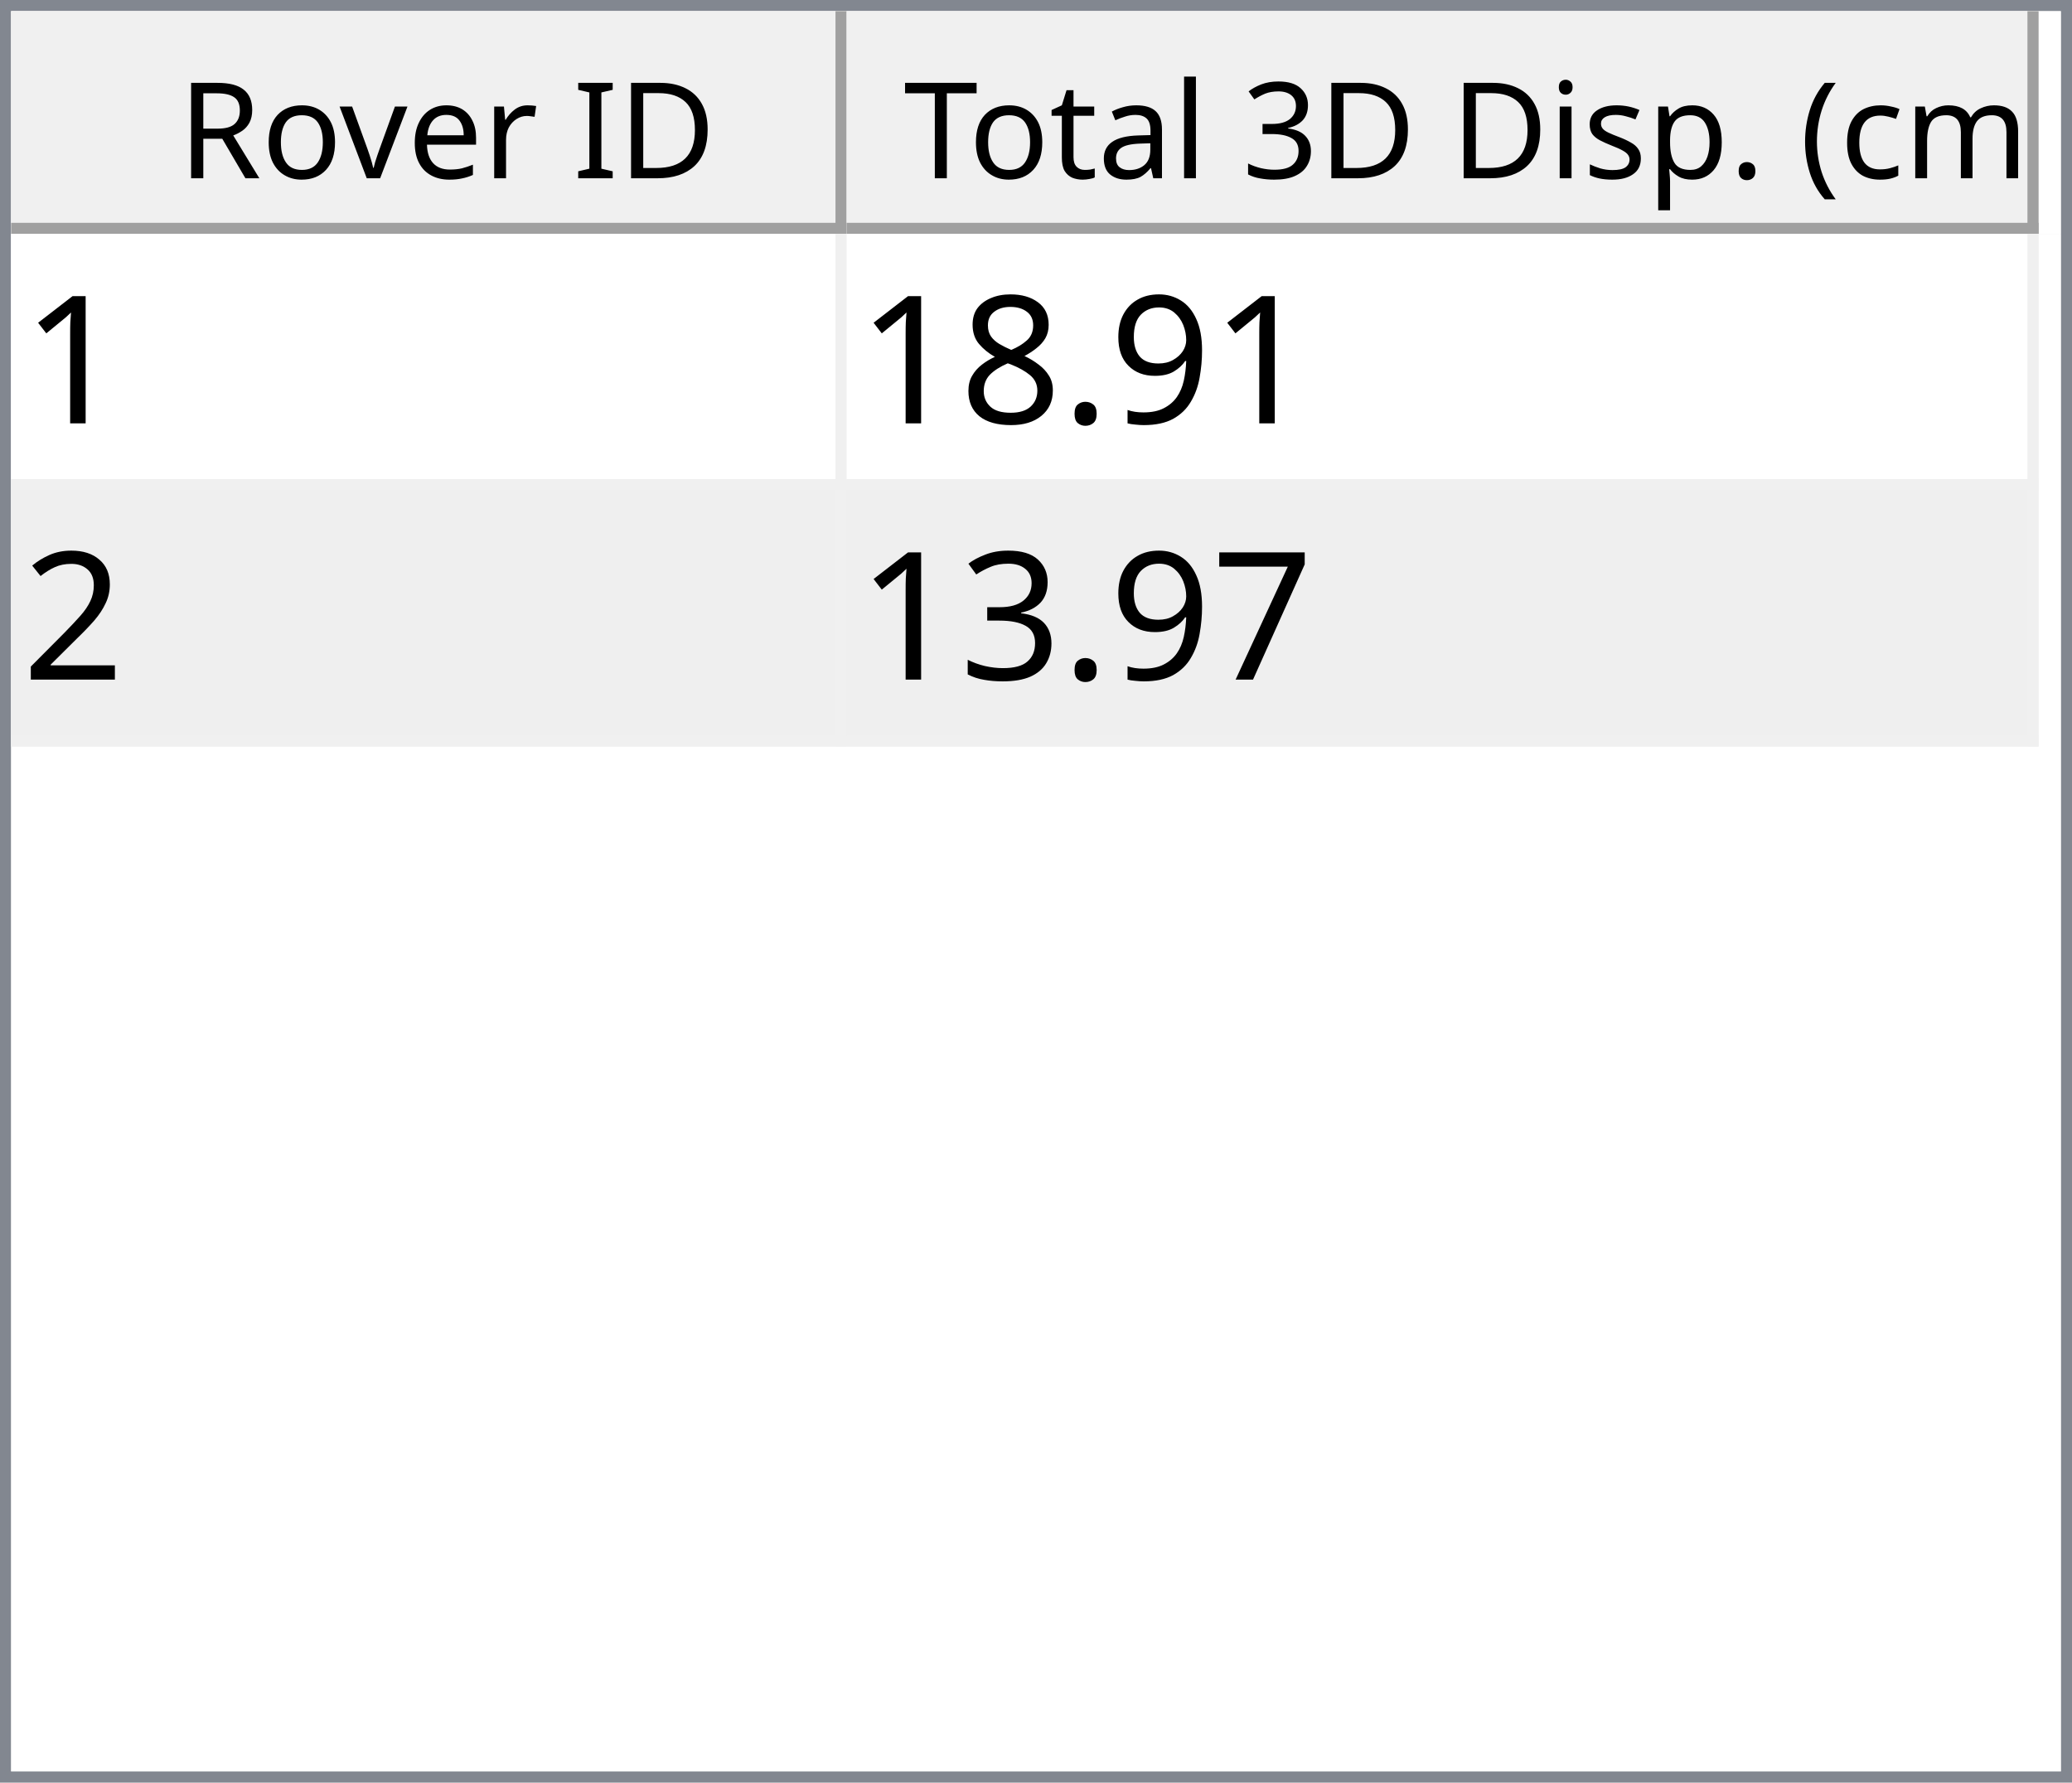
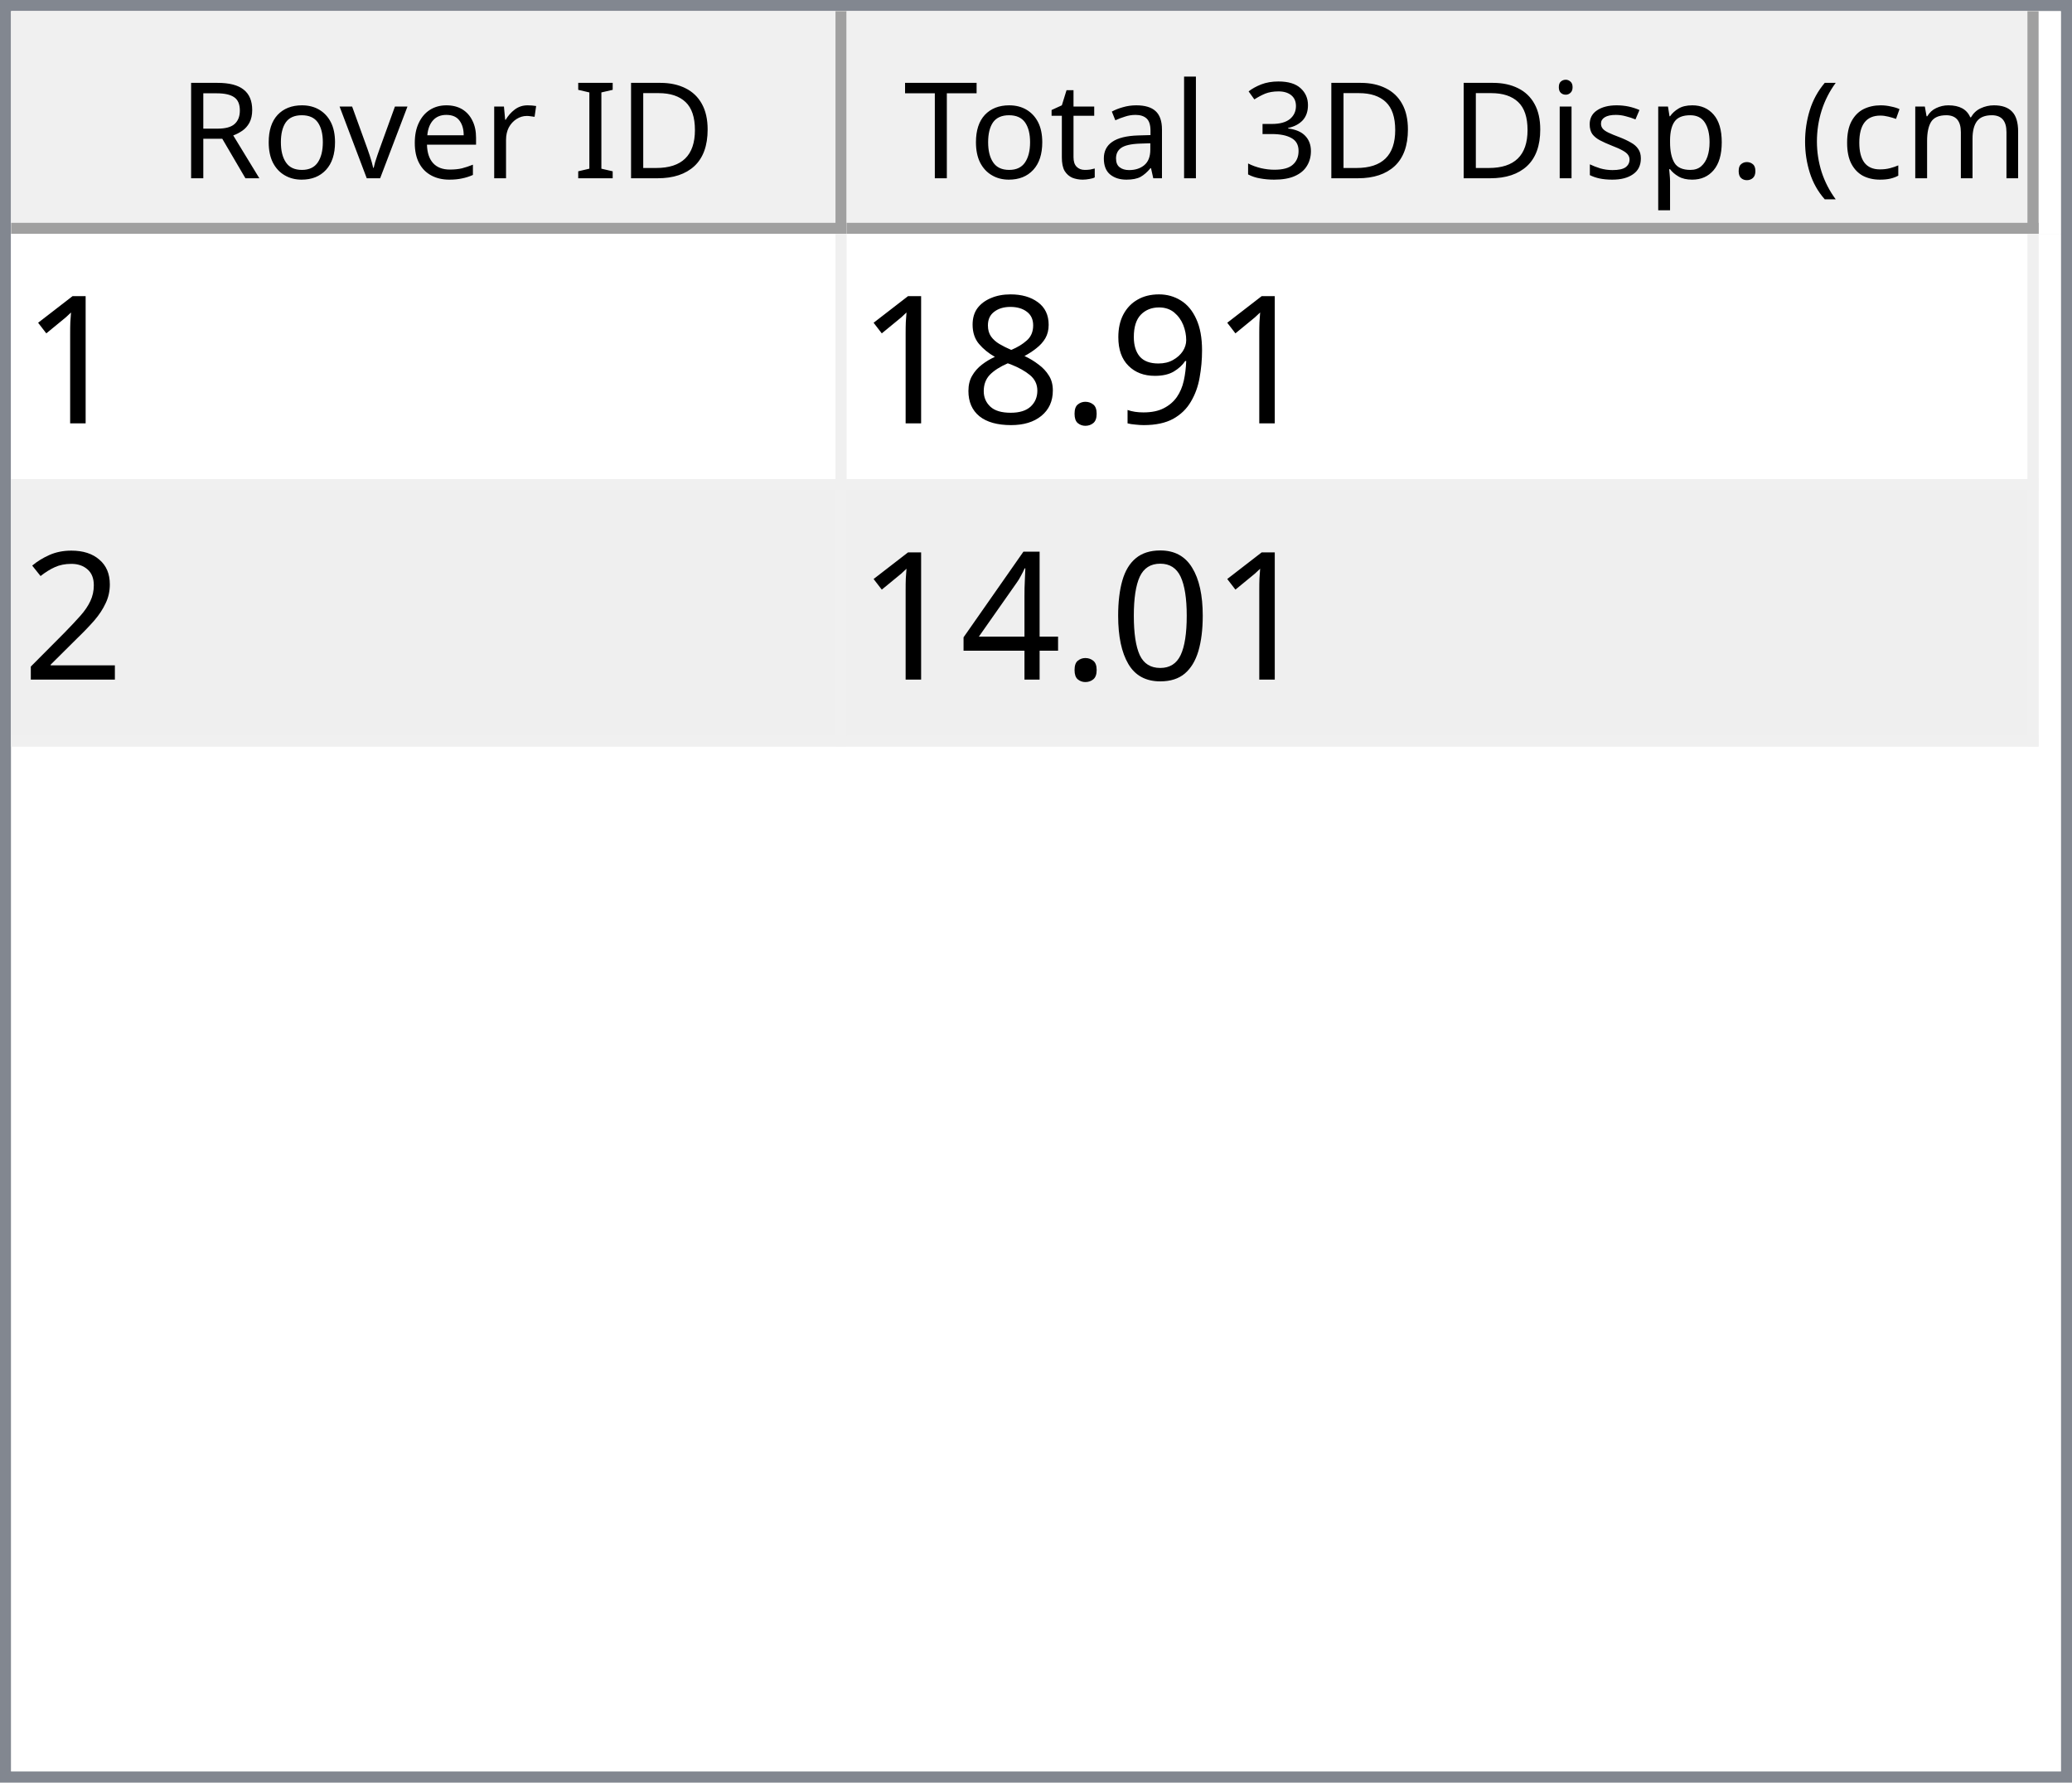
<svg xmlns="http://www.w3.org/2000/svg" style="fill-opacity:1; color-rendering:auto; color-interpolation:auto; text-rendering:auto; stroke:black; stroke-linecap:square; stroke-miterlimit:10; shape-rendering:auto; stroke-opacity:1; fill:black; stroke-dasharray:none; font-weight:normal; stroke-width:1; font-family:'Dialog'; font-style:normal; stroke-linejoin:miter; font-size:12px; stroke-dashoffset:0; image-rendering:auto;" width="186" height="160">
  <defs id="genericDefs" />
  <g>
    <defs id="defs1">
      <clipPath clipPathUnits="userSpaceOnUse" id="clipPath1">
        <path d="M0 0 L186 0 L186 160 L0 160 L0 0 Z" />
      </clipPath>
      <clipPath clipPathUnits="userSpaceOnUse" id="clipPath2">
        <path d="M0 0 L0 160 L186 160 L186 0 Z" />
      </clipPath>
      <clipPath clipPathUnits="userSpaceOnUse" id="clipPath3">
        <path d="M0 0 L0 20 L184 20 L184 0 Z" />
      </clipPath>
      <clipPath clipPathUnits="userSpaceOnUse" id="clipPath4">
        <path d="M0 0 L0 20 L75 20 L75 0 Z" />
      </clipPath>
      <clipPath clipPathUnits="userSpaceOnUse" id="clipPath5">
        <path d="M1 1 L1 19 L74 19 L74 1 Z" />
      </clipPath>
      <clipPath clipPathUnits="userSpaceOnUse" id="clipPath6">
        <path d="M0 0 L0 18 L73 18 L73 0 Z" />
      </clipPath>
      <clipPath clipPathUnits="userSpaceOnUse" id="clipPath7">
        <path d="M-0.5 -0.5 L-0.5 19.5 L74.5 19.5 L74.5 -0.5 Z" />
      </clipPath>
      <clipPath clipPathUnits="userSpaceOnUse" id="clipPath8">
        <path d="M0 0 L0 20 L107 20 L107 0 Z" />
      </clipPath>
      <clipPath clipPathUnits="userSpaceOnUse" id="clipPath9">
        <path d="M1 1 L1 19 L106 19 L106 1 Z" />
      </clipPath>
      <clipPath clipPathUnits="userSpaceOnUse" id="clipPath10">
        <path d="M0 0 L0 18 L105 18 L105 0 Z" />
      </clipPath>
      <clipPath clipPathUnits="userSpaceOnUse" id="clipPath11">
        <path d="M-0.5 -0.5 L-0.5 19.5 L106.5 19.5 L106.5 -0.5 Z" />
      </clipPath>
      <clipPath clipPathUnits="userSpaceOnUse" id="clipPath12">
        <path d="M0 0 L0 138 L184 138 L184 0 Z" />
      </clipPath>
      <clipPath clipPathUnits="userSpaceOnUse" id="clipPath13">
        <path d="M0 0 L0 46 L182 46 L182 0 Z" />
      </clipPath>
      <clipPath clipPathUnits="userSpaceOnUse" id="clipPath14">
        <path d="M-0.5 -0.5 L-0.5 45.5 L181.5 45.5 L181.5 -0.5 Z" />
      </clipPath>
      <clipPath clipPathUnits="userSpaceOnUse" id="clipPath15">
        <path d="M0 0 L0 22 L74 22 L74 0 Z" />
      </clipPath>
      <clipPath clipPathUnits="userSpaceOnUse" id="clipPath16">
        <path d="M0 0 L0 22 L106 22 L106 0 Z" />
      </clipPath>
      <font horiz-adv-x="64.551" id="font1">
        <font-face ascent="107.91" descent="25.098" units-per-em="100" style="font-style:normal; font-family:Segoe UI; font-weight:normal;" />
        <missing-glyph horiz-adv-x="64.551" d="M8.109 0 L8.109 68.266 L56.453 68.266 L56.453 0 L8.109 0 ZM15.328 7.234 L49.219 7.234 L49.219 61.031 L15.328 61.031 L15.328 7.234 Z" />
        <glyph unicode="D" horiz-adv-x="70.117" d="M9.188 0 L9.188 70.016 L28.516 70.016 Q65.531 70.016 65.531 35.891 Q65.531 19.672 55.25 9.836 Q44.969 0 27.734 0 L9.188 0 ZM17.391 62.594 L17.391 7.422 L27.828 7.422 Q41.609 7.422 49.273 14.797 Q56.938 22.172 56.938 35.688 Q56.938 62.594 28.328 62.594 L17.391 62.594 Z" />
        <glyph unicode="I" horiz-adv-x="26.611" d="M17.391 0 L9.188 0 L9.188 70.016 L17.391 70.016 L17.391 0 Z" />
        <glyph unicode=" " horiz-adv-x="27.393" d="" />
        <glyph unicode="r" horiz-adv-x="34.766" d="M34.188 41.891 Q32.078 43.5 28.125 43.5 Q23 43.5 19.555 38.672 Q16.109 33.844 16.109 25.484 L16.109 0 L8.109 0 L8.109 50 L16.109 50 L16.109 39.703 L16.312 39.703 Q18.016 44.969 21.531 47.922 Q25.047 50.875 29.391 50.875 Q32.516 50.875 34.188 50.203 L34.188 41.891 Z" />
        <glyph unicode="e" horiz-adv-x="52.295" d="M48.297 23 L12.984 23 Q13.188 14.656 17.484 10.109 Q21.781 5.562 29.297 5.562 Q37.75 5.562 44.828 11.141 L44.828 3.609 Q38.234 -1.172 27.391 -1.172 Q16.797 -1.172 10.742 5.641 Q4.688 12.453 4.688 24.812 Q4.688 36.469 11.305 43.82 Q17.922 51.172 27.734 51.172 Q37.547 51.172 42.922 44.828 Q48.297 38.484 48.297 27.203 L48.297 23 ZM40.094 29.781 Q40.047 36.719 36.75 40.578 Q33.453 44.438 27.594 44.438 Q21.922 44.438 17.969 40.383 Q14.016 36.328 13.094 29.781 L40.094 29.781 Z" />
        <glyph unicode="v" horiz-adv-x="47.9" d="M47.406 50 L27.484 0 L19.625 0 L0.688 50 L9.469 50 L22.172 13.672 Q23.578 9.672 23.922 6.688 L24.125 6.688 Q24.609 10.453 25.688 13.484 L38.969 50 L47.406 50 Z" />
        <glyph unicode="o" horiz-adv-x="58.594" d="M29 -1.172 Q17.922 -1.172 11.305 5.836 Q4.688 12.844 4.688 24.422 Q4.688 37.016 11.57 44.094 Q18.453 51.172 30.172 51.172 Q41.359 51.172 47.633 44.289 Q53.906 37.406 53.906 25.203 Q53.906 13.234 47.141 6.031 Q40.375 -1.172 29 -1.172 ZM29.594 44.438 Q21.875 44.438 17.383 39.188 Q12.891 33.938 12.891 24.703 Q12.891 15.828 17.43 10.695 Q21.969 5.562 29.594 5.562 Q37.359 5.562 41.531 10.594 Q45.703 15.625 45.703 24.906 Q45.703 34.281 41.531 39.359 Q37.359 44.438 29.594 44.438 Z" />
        <glyph unicode="R" horiz-adv-x="59.814" d="M59.375 0 L49.609 0 L37.891 19.625 Q36.281 22.359 34.766 24.289 Q33.25 26.219 31.664 27.438 Q30.078 28.656 28.25 29.219 Q26.422 29.781 24.125 29.781 L17.391 29.781 L17.391 0 L9.188 0 L9.188 70.016 L30.078 70.016 Q34.672 70.016 38.555 68.867 Q42.438 67.719 45.289 65.375 Q48.141 63.031 49.758 59.547 Q51.375 56.062 51.375 51.375 Q51.375 47.703 50.273 44.656 Q49.172 41.609 47.148 39.211 Q45.125 36.812 42.266 35.133 Q39.406 33.453 35.844 32.516 L35.844 32.328 Q37.594 31.547 38.891 30.547 Q40.188 29.547 41.359 28.18 Q42.531 26.812 43.68 25.078 Q44.828 23.344 46.234 21.047 L59.375 0 ZM17.391 62.594 L17.391 37.203 L28.516 37.203 Q31.594 37.203 34.203 38.133 Q36.812 39.062 38.719 40.797 Q40.625 42.531 41.703 45.047 Q42.781 47.562 42.781 50.688 Q42.781 56.297 39.141 59.445 Q35.5 62.594 28.609 62.594 L17.391 62.594 Z" />
        <glyph unicode=")" horiz-adv-x="30.176" d="M8.297 -15.922 L1.172 -15.922 Q16.406 2.344 16.406 26.812 Q16.406 51.469 1.078 70.016 L8.297 70.016 Q23.531 52.156 23.531 26.703 Q23.531 1.375 8.297 -15.922 Z" />
        <glyph unicode="m" horiz-adv-x="86.133" d="M79.109 0 L71.094 0 L71.094 28.719 Q71.094 37.016 68.531 40.727 Q65.969 44.438 59.906 44.438 Q54.781 44.438 51.195 39.75 Q47.609 35.062 47.609 28.516 L47.609 0 L39.594 0 L39.594 29.688 Q39.594 44.438 28.219 44.438 Q22.953 44.438 19.531 40.016 Q16.109 35.594 16.109 28.516 L16.109 0 L8.109 0 L8.109 50 L16.109 50 L16.109 42.094 L16.312 42.094 Q21.625 51.172 31.844 51.172 Q36.969 51.172 40.773 48.312 Q44.578 45.453 46 40.828 Q51.562 51.172 62.594 51.172 Q79.109 51.172 79.109 30.812 L79.109 0 Z" />
        <glyph unicode="c" horiz-adv-x="46.191" d="M42.188 2.297 Q36.422 -1.172 28.516 -1.172 Q17.828 -1.172 11.258 5.789 Q4.688 12.75 4.688 23.828 Q4.688 36.188 11.766 43.68 Q18.844 51.172 30.672 51.172 Q37.25 51.172 42.281 48.734 L42.281 40.531 Q36.719 44.438 30.375 44.438 Q22.703 44.438 17.797 38.945 Q12.891 33.453 12.891 24.516 Q12.891 15.719 17.508 10.641 Q22.125 5.562 29.891 5.562 Q36.422 5.562 42.188 9.906 L42.188 2.297 Z" />
        <glyph unicode="(" horiz-adv-x="30.176" d="M29.109 -15.922 L21.969 -15.922 Q6.844 1.375 6.844 26.703 Q6.844 52.156 21.969 70.016 L29.203 70.016 Q13.875 51.469 13.875 26.812 Q13.875 2.344 29.109 -15.922 Z" />
        <glyph unicode="." horiz-adv-x="21.68" d="M10.891 -1.078 Q8.641 -1.078 7.055 0.539 Q5.469 2.156 5.469 4.391 Q5.469 6.641 7.055 8.273 Q8.641 9.906 10.891 9.906 Q13.188 9.906 14.797 8.273 Q16.406 6.641 16.406 4.391 Q16.406 2.156 14.797 0.539 Q13.188 -1.078 10.891 -1.078 Z" />
        <glyph unicode="p" horiz-adv-x="58.789" d="M16.312 7.234 L16.109 7.234 L16.109 -23 L8.109 -23 L8.109 50 L16.109 50 L16.109 41.219 L16.312 41.219 Q22.219 51.172 33.594 51.172 Q43.266 51.172 48.688 44.461 Q54.109 37.75 54.109 26.469 Q54.109 13.922 48 6.375 Q41.891 -1.172 31.297 -1.172 Q21.578 -1.172 16.312 7.234 ZM16.109 27.391 L16.109 20.406 Q16.109 14.203 20.141 9.883 Q24.172 5.562 30.375 5.562 Q37.641 5.562 41.773 11.133 Q45.906 16.703 45.906 26.609 Q45.906 34.969 42.047 39.703 Q38.188 44.438 31.594 44.438 Q24.609 44.438 20.359 39.578 Q16.109 34.719 16.109 27.391 Z" />
        <glyph unicode="s" horiz-adv-x="42.432" d="M5.078 1.812 L5.078 10.406 Q11.625 5.562 19.484 5.562 Q30.031 5.562 30.031 12.594 Q30.031 14.594 29.125 15.992 Q28.219 17.391 26.68 18.461 Q25.141 19.531 23.07 20.383 Q21 21.234 18.609 22.172 Q15.281 23.484 12.766 24.828 Q10.25 26.172 8.57 27.859 Q6.891 29.547 6.031 31.695 Q5.172 33.844 5.172 36.719 Q5.172 40.234 6.789 42.945 Q8.406 45.656 11.086 47.484 Q13.766 49.312 17.211 50.242 Q20.656 51.172 24.312 51.172 Q30.812 51.172 35.938 48.922 L35.938 40.828 Q30.422 44.438 23.25 44.438 Q21 44.438 19.195 43.922 Q17.391 43.406 16.094 42.477 Q14.797 41.547 14.086 40.258 Q13.375 38.969 13.375 37.406 Q13.375 35.453 14.086 34.133 Q14.797 32.812 16.164 31.789 Q17.531 30.766 19.484 29.938 Q21.438 29.109 23.922 28.125 Q27.25 26.859 29.883 25.516 Q32.516 24.172 34.375 22.484 Q36.234 20.797 37.234 18.602 Q38.234 16.406 38.234 13.375 Q38.234 9.672 36.602 6.938 Q34.969 4.203 32.234 2.398 Q29.5 0.594 25.93 -0.289 Q22.359 -1.172 18.453 -1.172 Q10.75 -1.172 5.078 1.812 Z" />
        <glyph unicode="i" horiz-adv-x="24.219" d="M12.203 62.703 Q10.062 62.703 8.547 64.164 Q7.031 65.625 7.031 67.875 Q7.031 70.125 8.547 71.609 Q10.062 73.094 12.203 73.094 Q14.406 73.094 15.945 71.609 Q17.484 70.125 17.484 67.875 Q17.484 65.719 15.945 64.211 Q14.406 62.703 12.203 62.703 ZM16.109 0 L8.109 0 L8.109 50 L16.109 50 L16.109 0 Z" />
        <glyph unicode="3" horiz-adv-x="53.906" d="M46.531 19.828 Q46.531 15.094 44.75 11.211 Q42.969 7.328 39.719 4.57 Q36.469 1.812 31.93 0.297 Q27.391 -1.219 21.922 -1.219 Q11.922 -1.219 6 2.594 L6 11.188 Q13.094 5.609 22.219 5.609 Q25.875 5.609 28.828 6.539 Q31.781 7.469 33.906 9.227 Q36.031 10.984 37.18 13.477 Q38.328 15.969 38.328 19.094 Q38.328 32.812 18.797 32.812 L12.984 32.812 L12.984 39.594 L18.5 39.594 Q35.797 39.594 35.797 52.484 Q35.797 64.406 22.609 64.406 Q15.188 64.406 8.688 59.422 L8.688 67.188 Q15.375 71.188 24.609 71.188 Q29 71.188 32.57 69.969 Q36.141 68.75 38.68 66.555 Q41.219 64.359 42.609 61.281 Q44 58.203 44 54.5 Q44 40.672 30.031 36.719 L30.031 36.531 Q33.594 36.141 36.625 34.797 Q39.656 33.453 41.852 31.305 Q44.047 29.156 45.289 26.25 Q46.531 23.344 46.531 19.828 Z" />
        <glyph unicode="l" horiz-adv-x="24.219" d="M16.109 0 L8.109 0 L8.109 74.031 L16.109 74.031 L16.109 0 Z" />
        <glyph unicode="a" horiz-adv-x="50.879" d="M43.891 0 L35.891 0 L35.891 7.812 L35.688 7.812 Q30.469 -1.172 20.312 -1.172 Q12.844 -1.172 8.617 2.781 Q4.391 6.734 4.391 13.281 Q4.391 27.297 20.906 29.594 L35.891 31.688 Q35.891 44.438 25.594 44.438 Q16.547 44.438 9.281 38.281 L9.281 46.484 Q16.656 51.172 26.266 51.172 Q43.891 51.172 43.891 32.516 L43.891 0 ZM35.891 25.297 L23.828 23.641 Q18.266 22.859 15.43 20.875 Q12.594 18.891 12.594 13.875 Q12.594 10.203 15.211 7.883 Q17.828 5.562 22.172 5.562 Q28.125 5.562 32.008 9.742 Q35.891 13.922 35.891 20.312 L35.891 25.297 Z" />
        <glyph unicode="t" horiz-adv-x="33.887" d="M31.297 0.484 Q28.469 -1.078 23.828 -1.078 Q10.688 -1.078 10.688 13.578 L10.688 43.172 L2.094 43.172 L2.094 50 L10.688 50 L10.688 62.203 L18.703 64.797 L18.703 50 L31.297 50 L31.297 43.172 L18.703 43.172 L18.703 14.984 Q18.703 9.969 20.414 7.82 Q22.125 5.672 26.078 5.672 Q29.109 5.672 31.297 7.328 L31.297 0.484 Z" />
        <glyph unicode="T" horiz-adv-x="52.393" d="M50.594 62.594 L30.375 62.594 L30.375 0 L22.172 0 L22.172 62.594 L2 62.594 L2 70.016 L50.594 70.016 L50.594 62.594 Z" />
      </font>
      <font horiz-adv-x="75.0" id="font2">
        <font-face ascent="100.537" descent="21.973" units-per-em="100" style="font-style:normal; font-family:sans-serif; font-weight:normal;" />
        <missing-glyph horiz-adv-x="75.0" d="M12.5 0 L12.5 62.5 L62.5 62.5 L62.5 0 L12.5 0 ZM14.062 1.562 L60.938 1.562 L60.938 60.938 L14.062 60.938 L14.062 1.562 Z" />
        <glyph unicode="1" horiz-adv-x="55.615" d="M37.25 0 L28.469 0 L28.469 56 Q25.297 52.984 20.141 49.953 Q14.984 46.922 10.891 45.406 L10.891 53.906 Q18.266 57.375 23.781 62.305 Q29.297 67.234 31.594 71.875 L37.25 71.875 L37.25 0 Z" />
        <glyph unicode="9" horiz-adv-x="55.615" d="M5.469 16.547 L13.922 17.328 Q14.984 11.375 18.016 8.688 Q21.047 6 25.781 6 Q29.828 6 32.883 7.859 Q35.938 9.719 37.891 12.82 Q39.844 15.922 41.164 21.195 Q42.484 26.469 42.484 31.938 Q42.484 32.516 42.438 33.688 Q39.797 29.5 35.234 26.883 Q30.672 24.266 25.344 24.266 Q16.453 24.266 10.305 30.711 Q4.156 37.156 4.156 47.703 Q4.156 58.594 10.578 65.234 Q17 71.875 26.656 71.875 Q33.641 71.875 39.43 68.117 Q45.219 64.359 48.219 57.398 Q51.219 50.438 51.219 37.25 Q51.219 23.531 48.242 15.406 Q45.266 7.281 39.383 3.031 Q33.5 -1.219 25.594 -1.219 Q17.188 -1.219 11.867 3.445 Q6.547 8.109 5.469 16.547 ZM41.453 48.141 Q41.453 55.719 37.43 60.156 Q33.406 64.594 27.734 64.594 Q21.875 64.594 17.531 59.812 Q13.188 55.031 13.188 47.406 Q13.188 40.578 17.312 36.305 Q21.438 32.031 27.484 32.031 Q33.594 32.031 37.523 36.305 Q41.453 40.578 41.453 48.141 Z" />
        <glyph unicode="." horiz-adv-x="27.783" d="M9.078 0 L9.078 10.016 L19.094 10.016 L19.094 0 L9.078 0 Z" />
        <glyph unicode="8" horiz-adv-x="55.615" d="M17.672 38.812 Q12.203 40.828 9.57 44.539 Q6.938 48.25 6.938 53.422 Q6.938 61.234 12.555 66.555 Q18.172 71.875 27.484 71.875 Q36.859 71.875 42.578 66.43 Q48.297 60.984 48.297 53.172 Q48.297 48.188 45.68 44.508 Q43.062 40.828 37.75 38.812 Q44.344 36.672 47.781 31.883 Q51.219 27.094 51.219 20.453 Q51.219 11.281 44.727 5.031 Q38.234 -1.219 27.641 -1.219 Q17.047 -1.219 10.547 5.055 Q4.047 11.328 4.047 20.703 Q4.047 27.688 7.594 32.398 Q11.141 37.109 17.672 38.812 ZM15.922 53.719 Q15.922 48.641 19.195 45.414 Q22.469 42.188 27.688 42.188 Q32.766 42.188 36.016 45.383 Q39.266 48.578 39.266 53.219 Q39.266 58.062 35.914 61.359 Q32.562 64.656 27.594 64.656 Q22.562 64.656 19.242 61.43 Q15.922 58.203 15.922 53.719 ZM13.094 20.656 Q13.094 16.891 14.875 13.375 Q16.656 9.859 20.172 7.93 Q23.688 6 27.734 6 Q34.031 6 38.133 10.055 Q42.234 14.109 42.234 20.359 Q42.234 26.703 38.016 30.859 Q33.797 35.016 27.438 35.016 Q21.234 35.016 17.164 30.914 Q13.094 26.812 13.094 20.656 Z" />
        <glyph unicode="2" horiz-adv-x="55.615" d="M50.344 8.453 L50.344 0 L3.031 0 Q2.938 3.172 4.047 6.109 Q5.859 10.938 9.836 15.625 Q13.812 20.312 21.344 26.469 Q33.016 36.031 37.117 41.625 Q41.219 47.219 41.219 52.203 Q41.219 57.422 37.477 61.008 Q33.734 64.594 27.734 64.594 Q21.391 64.594 17.578 60.789 Q13.766 56.984 13.719 50.25 L4.688 51.172 Q5.609 61.281 11.664 66.578 Q17.719 71.875 27.938 71.875 Q38.234 71.875 44.242 66.164 Q50.25 60.453 50.25 52 Q50.25 47.703 48.492 43.555 Q46.734 39.406 42.656 34.812 Q38.578 30.219 29.109 22.219 Q21.188 15.578 18.945 13.211 Q16.703 10.844 15.234 8.453 L50.344 8.453 Z" />
-         <glyph unicode="7" horiz-adv-x="55.615" d="M4.734 62.203 L4.734 70.656 L51.078 70.656 L51.078 63.812 Q44.234 56.547 37.523 44.484 Q30.812 32.422 27.156 19.672 Q24.516 10.688 23.781 0 L14.75 0 Q14.891 8.453 18.062 20.414 Q21.234 32.375 27.172 43.484 Q33.109 54.594 39.797 62.203 L4.734 62.203 Z" />
-         <glyph unicode="3" horiz-adv-x="55.615" d="M4.203 18.891 L12.984 20.062 Q14.5 12.594 18.141 9.297 Q21.781 6 27 6 Q33.203 6 37.477 10.297 Q41.75 14.594 41.75 20.953 Q41.75 27 37.797 30.93 Q33.844 34.859 27.734 34.859 Q25.25 34.859 21.531 33.891 L22.516 41.609 Q23.391 41.5 23.922 41.5 Q29.547 41.5 34.039 44.43 Q38.531 47.359 38.531 53.469 Q38.531 58.297 35.258 61.477 Q31.984 64.656 26.812 64.656 Q21.688 64.656 18.266 61.43 Q14.844 58.203 13.875 51.766 L5.078 53.328 Q6.688 62.156 12.398 67.016 Q18.109 71.875 26.609 71.875 Q32.469 71.875 37.398 69.359 Q42.328 66.844 44.945 62.5 Q47.562 58.156 47.562 53.266 Q47.562 48.641 45.07 44.828 Q42.578 41.016 37.703 38.766 Q44.047 37.312 47.562 32.695 Q51.078 28.078 51.078 21.141 Q51.078 11.766 44.242 5.25 Q37.406 -1.266 26.953 -1.266 Q17.531 -1.266 11.305 4.352 Q5.078 9.969 4.203 18.891 Z" />
+         <glyph unicode="0" horiz-adv-x="55.615" d="M4.156 35.297 Q4.156 48 6.766 55.742 Q9.375 63.484 14.523 67.68 Q19.672 71.875 27.484 71.875 Q33.25 71.875 37.594 69.555 Q41.938 67.234 44.773 62.867 Q47.609 58.5 49.219 52.227 Q50.828 45.953 50.828 35.297 Q50.828 22.703 48.242 14.969 Q45.656 7.234 40.508 3.008 Q35.359 -1.219 27.484 -1.219 Q17.141 -1.219 11.234 6.203 Q4.156 15.141 4.156 35.297 ZM13.188 35.297 Q13.188 17.672 17.312 11.836 Q21.438 6 27.484 6 Q33.547 6 37.672 11.859 Q41.797 17.719 41.797 35.297 Q41.797 52.984 37.672 58.789 Q33.547 64.594 27.391 64.594 Q21.344 64.594 17.719 59.469 Q13.188 52.938 13.188 35.297 Z" />
+         <glyph unicode="4" horiz-adv-x="55.615" d="M32.328 0 L32.328 17.141 L1.266 17.141 L1.266 25.203 L33.938 71.578 L41.109 71.578 L41.109 25.203 L50.781 25.203 L50.781 17.141 L41.109 17.141 L41.109 0 L32.328 0 ZM32.328 25.203 L32.328 57.469 L9.906 25.203 L32.328 25.203 Z" />
      </font>
    </defs>
    <g style="fill:white; stroke:white;">
      <rect x="0" y="0" width="186" style="clip-path:url(#clipPath1); stroke:none;" height="160" />
    </g>
    <g style="fill:white; text-rendering:optimizeSpeed; color-rendering:optimizeSpeed; image-rendering:optimizeSpeed; shape-rendering:crispEdges; stroke:white; color-interpolation:sRGB;">
      <rect x="0" width="186" height="160" y="0" style="stroke:none;" />
      <path style="stroke:none;" d="M0 160 L186 160 L186 0 L0 0 Z" />
    </g>
    <g style="fill:rgb(240,240,240); font-family:'Segoe UI'; stroke:rgb(240,240,240);">
      <rect x="0" y="0" width="186" style="clip-path:url(#clipPath2); stroke:none;" height="160" />
    </g>
    <g style="fill:rgb(130,135,144); font-family:'Segoe UI'; stroke:rgb(130,135,144);">
      <path d="M0 0 L186 0 L186 160 L0 160 L0 0 ZM1 1 L185 1 L185 159 L1 159 L1 1 Z" style="fill-rule:evenodd; clip-path:url(#clipPath2); stroke:none;" />
    </g>
    <g style="fill:white; font-family:'Segoe UI'; stroke:white;" transform="translate(1,1)">
      <rect x="0" y="0" width="184" style="clip-path:url(#clipPath3); stroke:none;" height="20" />
    </g>
    <g style="fill:rgb(240,240,240); font-family:'Segoe UI'; stroke:rgb(240,240,240);" transform="translate(1,1)">
      <rect x="0" y="0" width="75" style="clip-path:url(#clipPath4); stroke:none;" height="20" />
    </g>
    <g style="font-family:'Segoe UI';" transform="translate(2,2)">
      <text x="14" xml:space="preserve" y="14" style="clip-path:url(#clipPath6); stroke:none;">Rover ID</text>
    </g>
    <g style="fill:rgb(160,160,160); font-family:'Segoe UI'; stroke:rgb(160,160,160); stroke-linejoin:bevel;" transform="translate(1.5,1.5)">
      <line x1="74" x2="74" y1="0" style="fill:none; clip-path:url(#clipPath7);" y2="19" />
    </g>
    <g style="fill:rgb(160,160,160); font-family:'Segoe UI'; stroke:rgb(160,160,160); stroke-linejoin:bevel;" transform="matrix(1,0,0,1,1,1) translate(0.5,0.5)">
      <line x1="0" x2="74" y1="19" style="fill:none; clip-path:url(#clipPath7);" y2="19" />
    </g>
    <g style="fill:rgb(240,240,240); font-family:'Segoe UI'; stroke:rgb(240,240,240);" transform="translate(76,1)">
      <rect x="0" y="0" width="107" style="clip-path:url(#clipPath8); stroke:none;" height="20" />
    </g>
    <g style="font-family:'Segoe UI';" transform="translate(77,2)">
      <text x="1" xml:space="preserve" y="14" style="clip-path:url(#clipPath10); stroke:none;"> Total 3D Disp. (cm)</text>
    </g>
    <g style="fill:rgb(160,160,160); font-family:'Segoe UI'; stroke:rgb(160,160,160); stroke-linejoin:bevel;" transform="translate(76.5,1.5)">
      <line x1="106" x2="106" y1="0" style="fill:none; clip-path:url(#clipPath11);" y2="19" />
    </g>
    <g style="fill:rgb(160,160,160); font-family:'Segoe UI'; stroke:rgb(160,160,160); stroke-linejoin:bevel;" transform="matrix(1,0,0,1,76,1) translate(0.5,0.5)">
      <line x1="0" x2="106" y1="19" style="fill:none; clip-path:url(#clipPath11);" y2="19" />
    </g>
    <g style="fill:white; font-family:'Segoe UI'; stroke:white;" transform="translate(1,21)">
      <rect x="0" y="0" width="184" style="clip-path:url(#clipPath12); stroke:none;" height="138" />
    </g>
    <g style="fill:rgb(240,240,240); font-size:16px; font-family:sans-serif; stroke:rgb(240,240,240);" transform="translate(1,21)">
      <rect x="0" y="0" width="182" style="clip-path:url(#clipPath13); stroke:none;" height="46" />
      <line transform="translate(0.5,0.5)" x1="0" x2="181" y1="22" style="clip-path:url(#clipPath14); fill:none; stroke-linejoin:bevel;" y2="22" />
    </g>
    <g transform="matrix(1,0,0,1,1,21) translate(0.5,0.5)" style="fill:rgb(240,240,240); font-size:16px; font-family:sans-serif; stroke:rgb(240,240,240); stroke-linejoin:bevel;">
      <line x1="0" x2="181" y1="45" style="fill:none; clip-path:url(#clipPath14);" y2="45" />
    </g>
    <g transform="matrix(1,0,0,1,1,21) translate(0.5,0.5)" style="fill:rgb(240,240,240); font-size:16px; font-family:sans-serif; stroke:rgb(240,240,240); stroke-linejoin:bevel;">
      <line x1="74" x2="74" y1="0" style="fill:none; clip-path:url(#clipPath14);" y2="45" />
    </g>
    <g transform="matrix(1,0,0,1,1,21) translate(0.5,0.5)" style="fill:rgb(240,240,240); font-size:16px; font-family:sans-serif; stroke:rgb(240,240,240); stroke-linejoin:bevel;">
      <line x1="181" x2="181" y1="0" style="fill:none; clip-path:url(#clipPath14);" y2="45" />
    </g>
    <g style="fill:white; font-size:16px; font-family:sans-serif; stroke:white;" transform="matrix(1,0,0,1,1,21)">
      <rect x="0" y="0" width="74" style="clip-path:url(#clipPath15); stroke:none;" height="22" />
      <text x="1" y="17" style="fill:black; clip-path:url(#clipPath15); stroke:none;" xml:space="preserve">1</text>
    </g>
    <g style="fill:white; font-size:16px; font-family:sans-serif; stroke:white;" transform="matrix(1,0,0,1,1,21) translate(75,0)">
      <rect x="0" y="0" width="106" style="clip-path:url(#clipPath16); stroke:none;" height="22" />
      <text x="1" y="17" style="fill:black; clip-path:url(#clipPath16); stroke:none;" xml:space="preserve">18.91</text>
    </g>
    <g style="fill:rgb(239,239,239); font-size:16px; font-family:sans-serif; stroke:rgb(239,239,239);" transform="matrix(1,0,0,1,1,21) translate(0,23)">
      <rect x="0" y="0" width="74" style="clip-path:url(#clipPath15); stroke:none;" height="22" />
      <text x="1" y="17" style="fill:black; clip-path:url(#clipPath15); stroke:none;" xml:space="preserve">2</text>
    </g>
    <g style="fill:rgb(239,239,239); font-size:16px; font-family:sans-serif; stroke:rgb(239,239,239);" transform="matrix(1,0,0,1,1,21) translate(75,23)">
      <rect x="0" y="0" width="106" style="clip-path:url(#clipPath16); stroke:none;" height="22" />
-       <text x="1" y="17" style="fill:black; clip-path:url(#clipPath16); stroke:none;" xml:space="preserve">13.97</text>
+       <text x="1" y="17" style="fill:black; clip-path:url(#clipPath16); stroke:none;" xml:space="preserve">14.01</text>
    </g>
  </g>
</svg>
